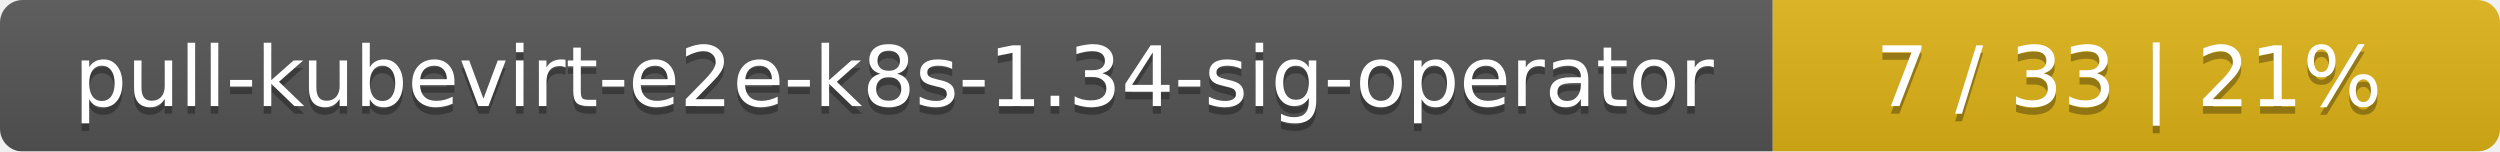
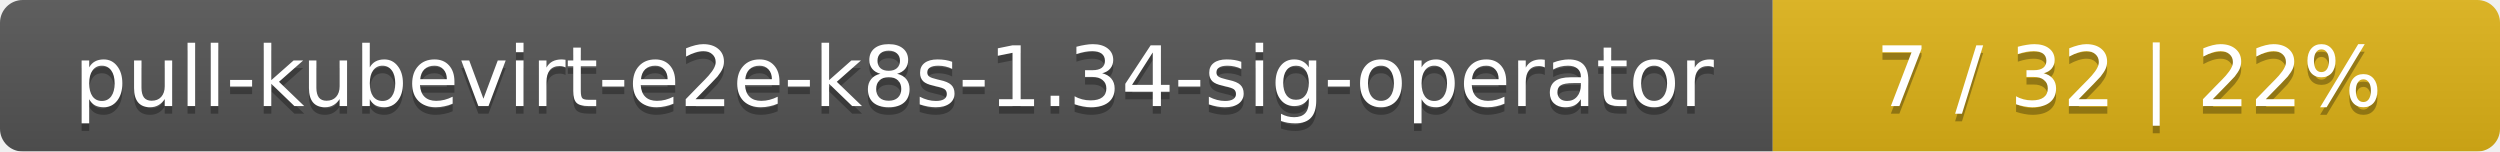
<svg xmlns="http://www.w3.org/2000/svg" width="330" height="20">
  <linearGradient id="smooth" x2="0" y2="100%">
    <stop offset="0" stop-color="#bbb" stop-opacity=".1" />
    <stop offset="1" stop-opacity=".1" />
  </linearGradient>
  <mask id="round">
    <rect width="330" height="20" rx="3" fill="#fff" />
  </mask>
  <g mask="url(#round)">
    <rect width="234" height="20" fill="#555" />
    <rect x="234" width="96" height="20" fill="#dfb317" />
    <rect width="330" height="20" fill="url(#smooth)" />
  </g>
  <g fill="#fff" text-anchor="middle" font-family="DejaVu Sans,Verdana,Geneva,sans-serif" font-size="11">
    <text x="118" y="15" fill="#010101" fill-opacity=".3">pull-kubevirt-e2e-k8s-1.34-sig-operator</text>
    <text x="118" y="14">pull-kubevirt-e2e-k8s-1.34-sig-operator</text>
-     <text x="281" y="15" fill="#010101" fill-opacity=".3">7 / 33    |    21%</text>
-     <text x="281" y="14">7 / 33    |    21%</text>
+     <text x="281" y="15" fill="#010101" fill-opacity=".3">7 / 32    |    22%</text>
+     <text x="281" y="14">7 / 32    |    22%</text>
  </g>
</svg>
